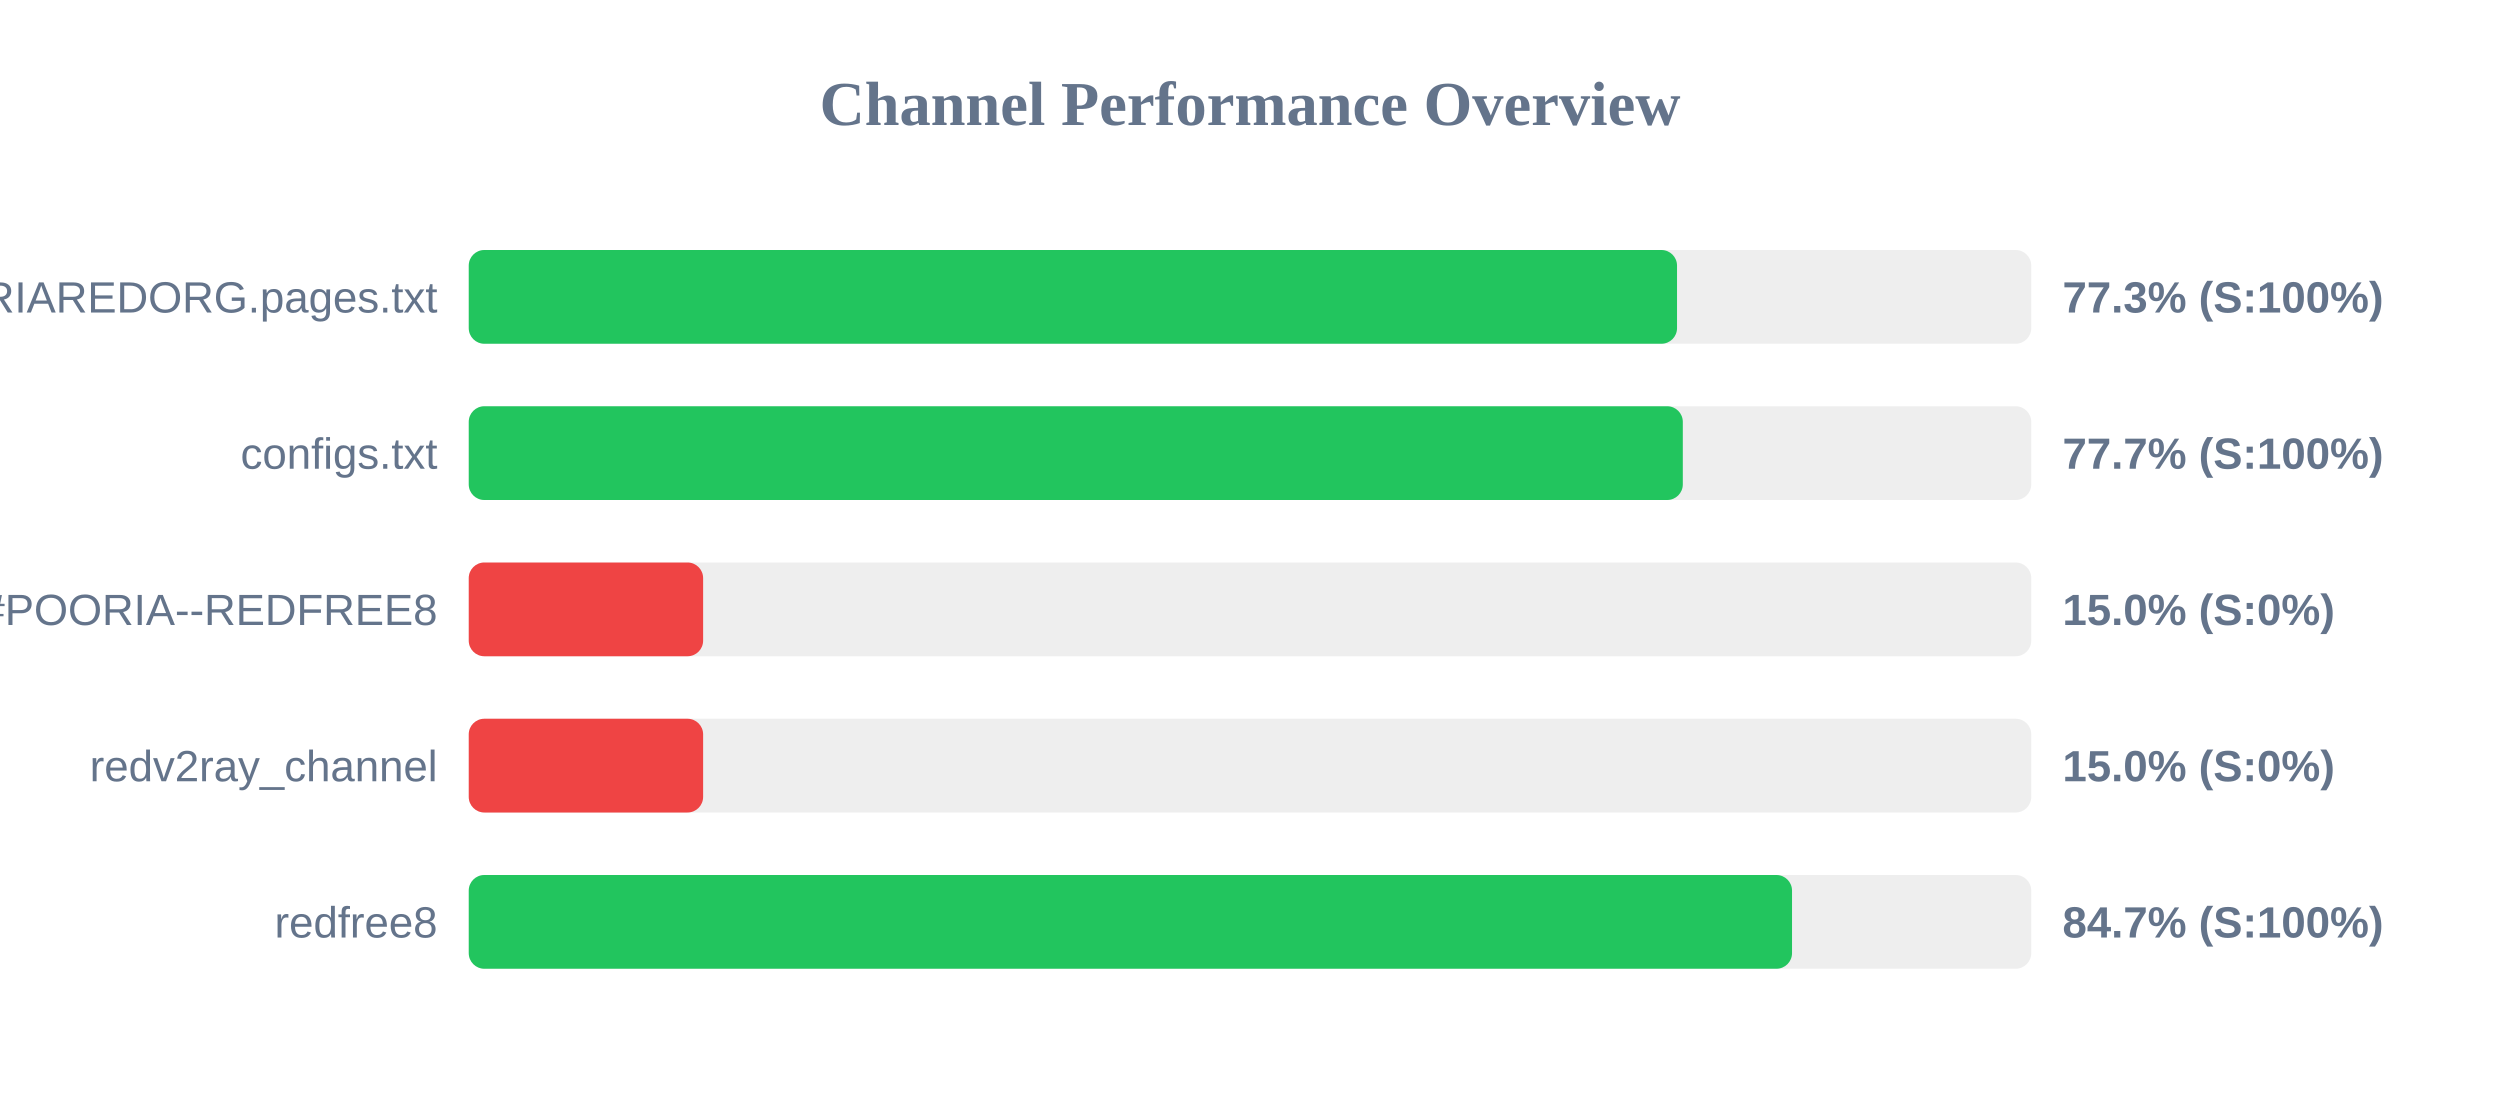
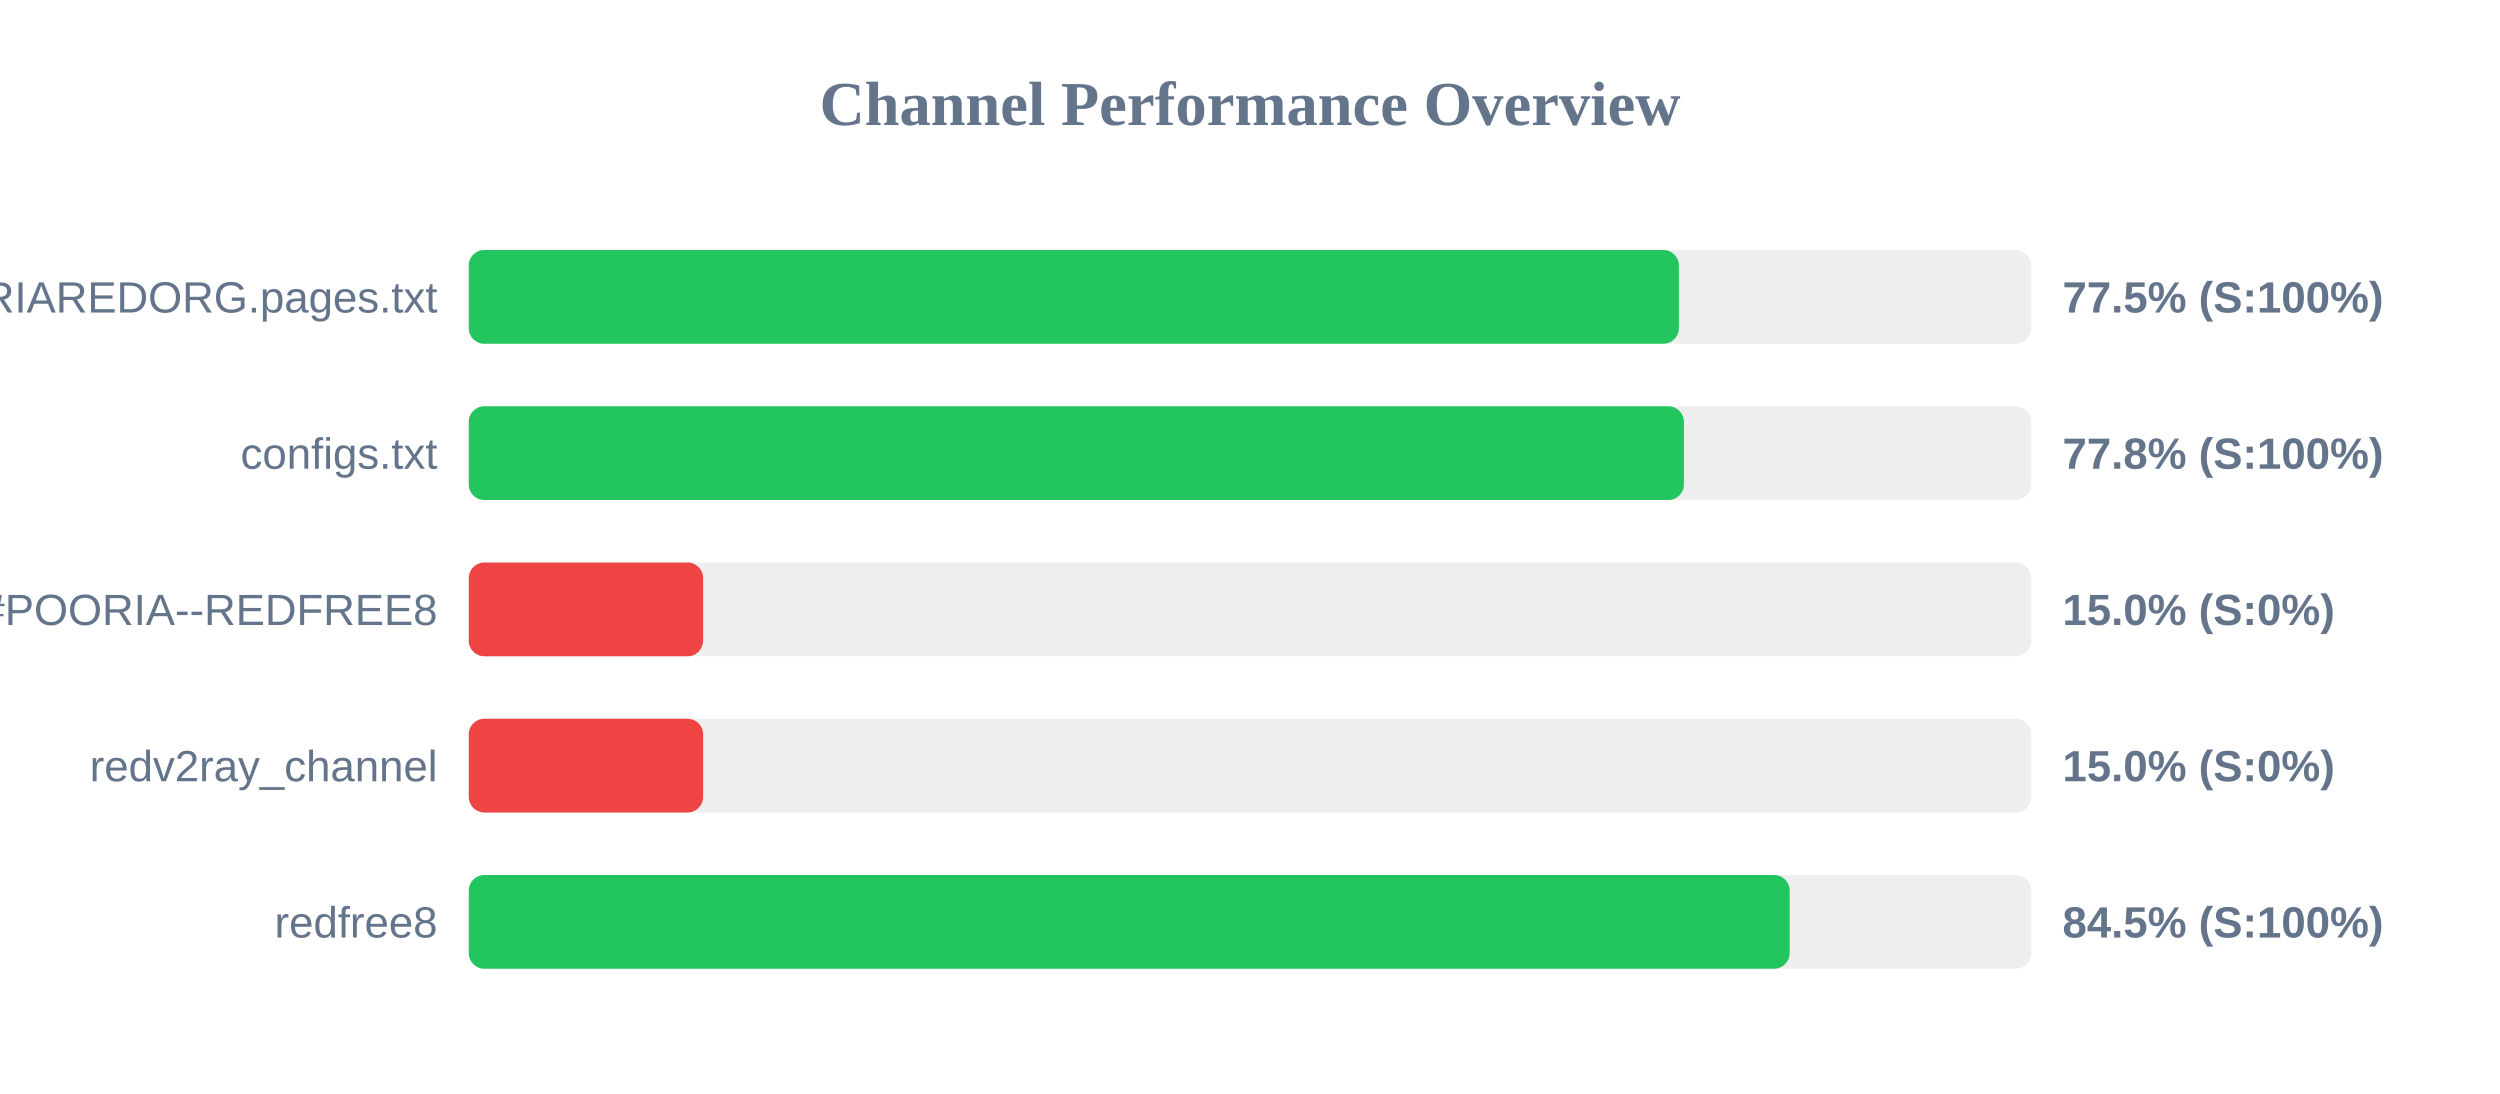
<svg xmlns="http://www.w3.org/2000/svg" width="800" height="350" version="1.1">
  <style>
        .row { font: 14px Arial; fill: #64748b; }
        .score { font: bold 14px Arial; fill: #64748b; }
    </style>
  <text x="400" y="40" text-anchor="middle" font-size="20px" font-weight="bold" fill="#64748b">Channel Performance Overview</text>
  <rect x="150" y="80" width="500" height="30" fill="#eee" rx="5" />
-   <rect x="150" y="80" width="386.65" height="30" fill="#22c55e" rx="5" />
+   <rect x="150" y="80" width="387.25" height="30" fill="#22c55e" rx="5" />
  <text x="140" y="100" text-anchor="end" class="row">POORIAREDORG.pages.txt</text>
-   <text x="660" y="100" text-anchor="start" class="score">77.3% (S:100%)</text>
+   <text x="660" y="100" text-anchor="start" class="score">77.5% (S:100%)</text>
  <rect x="150" y="130" width="500" height="30" fill="#eee" rx="5" />
-   <rect x="150" y="130" width="388.5" height="30" fill="#22c55e" rx="5" />
+   <rect x="150" y="130" width="388.85" height="30" fill="#22c55e" rx="5" />
  <text x="140" y="150" text-anchor="end" class="row">configs.txt</text>
-   <text x="660" y="150" text-anchor="start" class="score">77.7% (S:100%)</text>
+   <text x="660" y="150" text-anchor="start" class="score">77.8% (S:100%)</text>
  <rect x="150" y="180" width="500" height="30" fill="#eee" rx="5" />
  <rect x="150" y="180" width="75.0" height="30" fill="#ef4444" rx="5" />
  <text x="140" y="200" text-anchor="end" class="row">POORIA--REDFREE8.txt#POORIA--REDFREE8</text>
  <text x="660" y="200" text-anchor="start" class="score">15.0% (S:0%)</text>
  <rect x="150" y="230" width="500" height="30" fill="#eee" rx="5" />
  <rect x="150" y="230" width="75.0" height="30" fill="#ef4444" rx="5" />
  <text x="140" y="250" text-anchor="end" class="row">redv2ray_channel</text>
  <text x="660" y="250" text-anchor="start" class="score">15.0% (S:0%)</text>
  <rect x="150" y="280" width="500" height="30" fill="#eee" rx="5" />
-   <rect x="150" y="280" width="423.45" height="30" fill="#22c55e" rx="5" />
+   <rect x="150" y="280" width="422.7" height="30" fill="#22c55e" rx="5" />
  <text x="140" y="300" text-anchor="end" class="row">redfree8</text>
-   <text x="660" y="300" text-anchor="start" class="score">84.7% (S:100%)</text>
+   <text x="660" y="300" text-anchor="start" class="score">84.5% (S:100%)</text>
</svg>
